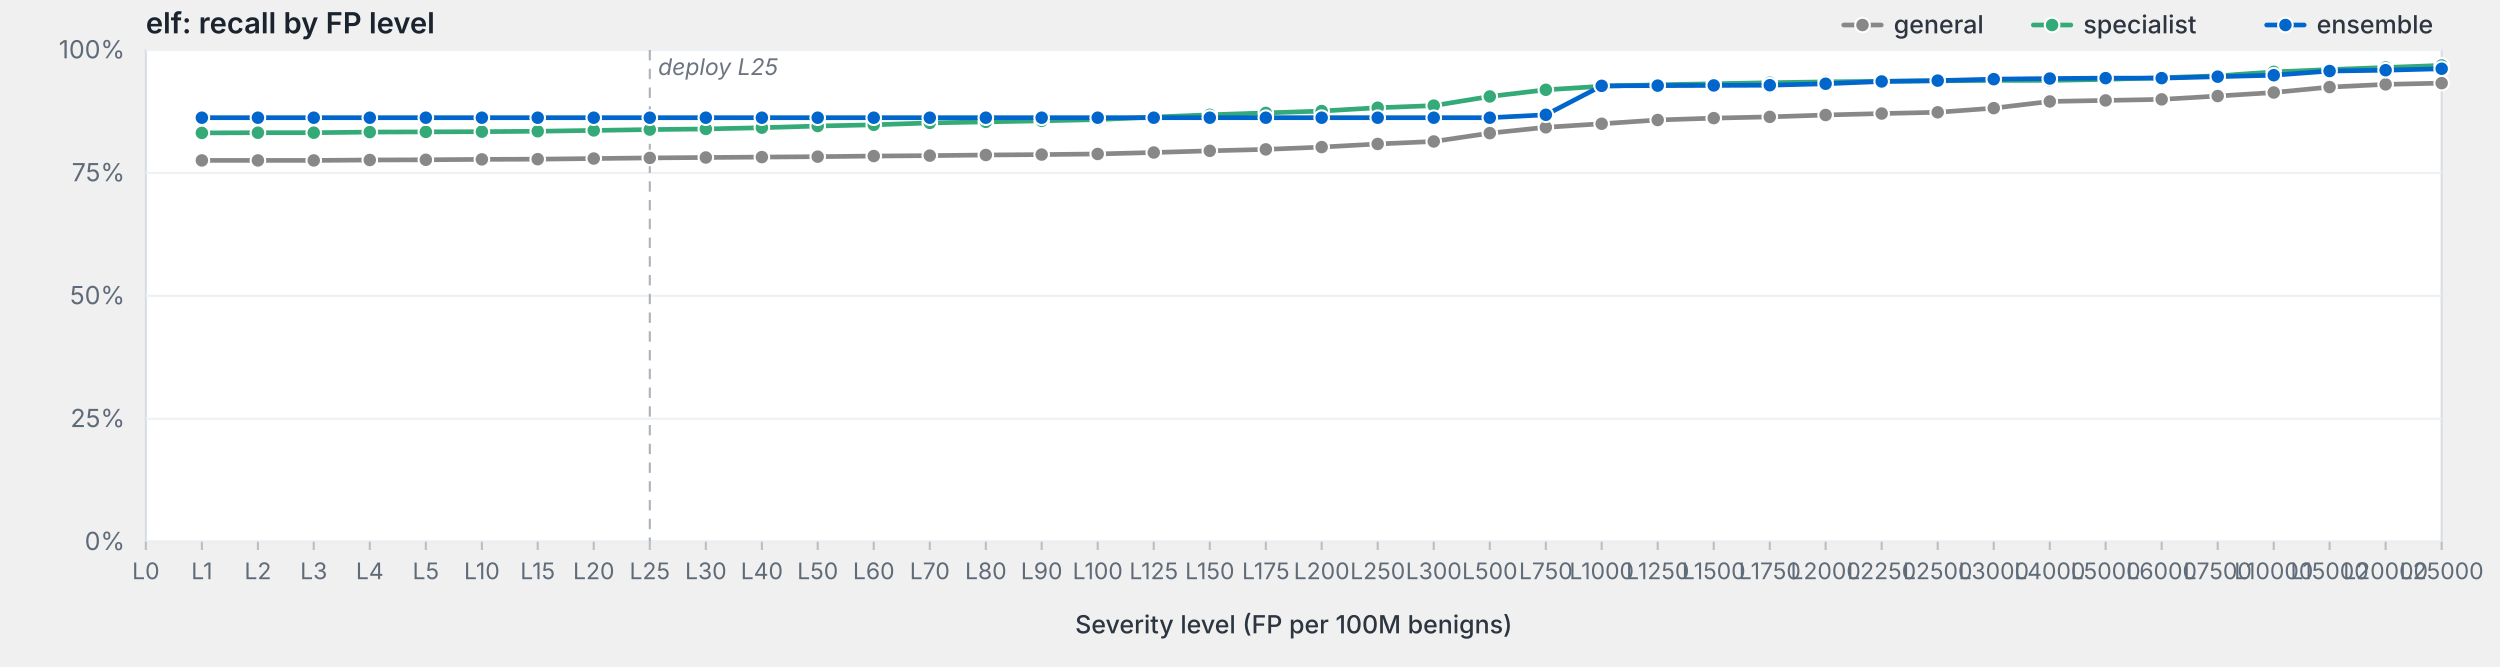
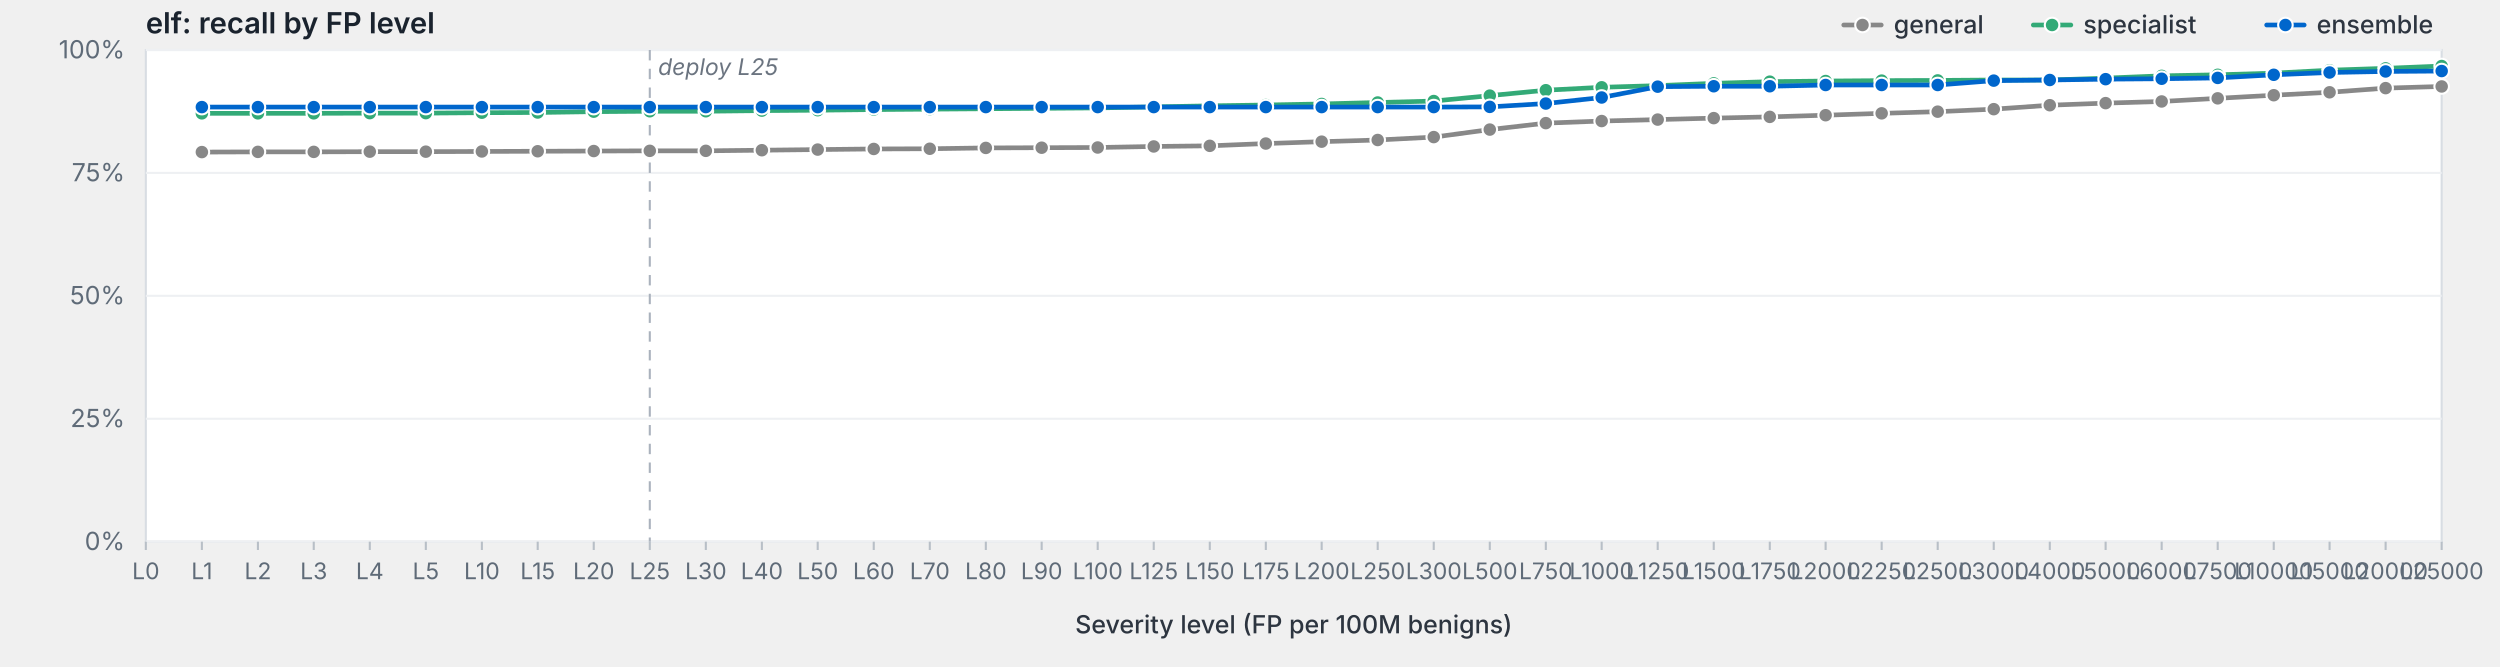
<svg xmlns="http://www.w3.org/2000/svg" viewBox="0 0 1200 320" width="1200" height="320" preserveAspectRatio="xMidYMid meet" role="img" aria-label="elf: recall by FP level">
  <style>svg { background: #fdfdfd; }.frame { fill: #fff; stroke: #d8dde3; stroke-width: 1; }.grid { stroke: #eef0f3; stroke-width: 1; }.tick { stroke: #b8bfc7; stroke-width: 1; }.axis-label { fill: #5f6b78; font-family: -apple-system, BlinkMacSystemFont, "Segoe UI", system-ui, sans-serif; font-size: 12px; }.x-label { fill: #5f6b78; font-family: -apple-system, BlinkMacSystemFont, "Segoe UI", system-ui, sans-serif; font-size: 11px; }.axis-title { fill: #2d3540; font-family: -apple-system, BlinkMacSystemFont, "Segoe UI", system-ui, sans-serif; font-size: 12px; font-weight: 500; }.title { fill: #1a232e; font-family: -apple-system, BlinkMacSystemFont, "Segoe UI", system-ui, sans-serif; font-size: 14px; font-weight: 600; }.deploy-marker { stroke: #aab2bd; stroke-width: 1; stroke-dasharray: 5,4; }.deploy-label { fill: #6b7480; font-family: -apple-system, BlinkMacSystemFont, "Segoe UI", system-ui, sans-serif; font-size: 11px; font-style: italic; }.curve { fill: none; stroke-width: 2.25; stroke-linejoin: round; stroke-linecap: round; }.marker { stroke: #fff; stroke-width: 1; }.legend-text { fill: #2d3540; font-family: -apple-system, BlinkMacSystemFont, "Segoe UI", system-ui, sans-serif; font-size: 12px; font-weight: 500; }</style>
  <text class="title" x="70" y="16">elf: recall by FP level</text>
  <rect class="frame" x="70" y="24" width="1102" height="236" />
  <line class="grid" x1="70" y1="260.0" x2="1172" y2="260.0" />
  <text class="axis-label" x="60" y="264.0" text-anchor="end">0%</text>
  <line class="grid" x1="70" y1="201.0" x2="1172" y2="201.0" />
  <text class="axis-label" x="60" y="205.0" text-anchor="end">25%</text>
  <line class="grid" x1="70" y1="142.0" x2="1172" y2="142.0" />
  <text class="axis-label" x="60" y="146.0" text-anchor="end">50%</text>
  <line class="grid" x1="70" y1="83.0" x2="1172" y2="83.0" />
  <text class="axis-label" x="60" y="87.0" text-anchor="end">75%</text>
  <line class="grid" x1="70" y1="24.0" x2="1172" y2="24.0" />
  <text class="axis-label" x="60" y="28.0" text-anchor="end">100%</text>
  <line class="deploy-marker" x1="311.9" y1="24" x2="311.9" y2="260" />
  <text class="deploy-label" x="315.9" y="36" text-anchor="start">deploy L25</text>
  <line class="tick" x1="70.0" y1="260" x2="70.0" y2="264" />
  <text class="x-label" x="70.0" y="278" text-anchor="middle">L0</text>
  <line class="tick" x1="96.9" y1="260" x2="96.9" y2="264" />
  <text class="x-label" x="96.9" y="278" text-anchor="middle">L1</text>
  <line class="tick" x1="123.8" y1="260" x2="123.8" y2="264" />
  <text class="x-label" x="123.8" y="278" text-anchor="middle">L2</text>
  <line class="tick" x1="150.6" y1="260" x2="150.6" y2="264" />
  <text class="x-label" x="150.6" y="278" text-anchor="middle">L3</text>
  <line class="tick" x1="177.5" y1="260" x2="177.5" y2="264" />
  <text class="x-label" x="177.5" y="278" text-anchor="middle">L4</text>
  <line class="tick" x1="204.4" y1="260" x2="204.4" y2="264" />
  <text class="x-label" x="204.4" y="278" text-anchor="middle">L5</text>
  <line class="tick" x1="231.3" y1="260" x2="231.3" y2="264" />
  <text class="x-label" x="231.3" y="278" text-anchor="middle">L10</text>
  <line class="tick" x1="258.1" y1="260" x2="258.1" y2="264" />
  <text class="x-label" x="258.1" y="278" text-anchor="middle">L15</text>
  <line class="tick" x1="285.0" y1="260" x2="285.0" y2="264" />
  <text class="x-label" x="285.0" y="278" text-anchor="middle">L20</text>
  <line class="tick" x1="311.9" y1="260" x2="311.9" y2="264" />
  <text class="x-label" x="311.9" y="278" text-anchor="middle">L25</text>
  <line class="tick" x1="338.8" y1="260" x2="338.8" y2="264" />
  <text class="x-label" x="338.8" y="278" text-anchor="middle">L30</text>
  <line class="tick" x1="365.7" y1="260" x2="365.7" y2="264" />
  <text class="x-label" x="365.7" y="278" text-anchor="middle">L40</text>
  <line class="tick" x1="392.5" y1="260" x2="392.5" y2="264" />
  <text class="x-label" x="392.5" y="278" text-anchor="middle">L50</text>
  <line class="tick" x1="419.4" y1="260" x2="419.4" y2="264" />
  <text class="x-label" x="419.4" y="278" text-anchor="middle">L60</text>
  <line class="tick" x1="446.3" y1="260" x2="446.3" y2="264" />
  <text class="x-label" x="446.3" y="278" text-anchor="middle">L70</text>
  <line class="tick" x1="473.2" y1="260" x2="473.2" y2="264" />
  <text class="x-label" x="473.2" y="278" text-anchor="middle">L80</text>
  <line class="tick" x1="500.0" y1="260" x2="500.0" y2="264" />
  <text class="x-label" x="500.0" y="278" text-anchor="middle">L90</text>
  <line class="tick" x1="526.9" y1="260" x2="526.9" y2="264" />
  <text class="x-label" x="526.9" y="278" text-anchor="middle">L100</text>
  <line class="tick" x1="553.8" y1="260" x2="553.8" y2="264" />
  <text class="x-label" x="553.8" y="278" text-anchor="middle">L125</text>
  <line class="tick" x1="580.7" y1="260" x2="580.7" y2="264" />
  <text class="x-label" x="580.7" y="278" text-anchor="middle">L150</text>
  <line class="tick" x1="607.6" y1="260" x2="607.6" y2="264" />
  <text class="x-label" x="607.6" y="278" text-anchor="middle">L175</text>
  <line class="tick" x1="634.4" y1="260" x2="634.4" y2="264" />
  <text class="x-label" x="634.4" y="278" text-anchor="middle">L200</text>
  <line class="tick" x1="661.3" y1="260" x2="661.3" y2="264" />
  <text class="x-label" x="661.3" y="278" text-anchor="middle">L250</text>
  <line class="tick" x1="688.2" y1="260" x2="688.2" y2="264" />
  <text class="x-label" x="688.2" y="278" text-anchor="middle">L300</text>
  <line class="tick" x1="715.1" y1="260" x2="715.1" y2="264" />
  <text class="x-label" x="715.1" y="278" text-anchor="middle">L500</text>
  <line class="tick" x1="742.0" y1="260" x2="742.0" y2="264" />
  <text class="x-label" x="742.0" y="278" text-anchor="middle">L750</text>
  <line class="tick" x1="768.8" y1="260" x2="768.8" y2="264" />
  <text class="x-label" x="768.8" y="278" text-anchor="middle">L1000</text>
  <line class="tick" x1="795.7" y1="260" x2="795.7" y2="264" />
  <text class="x-label" x="795.7" y="278" text-anchor="middle">L1250</text>
  <line class="tick" x1="822.6" y1="260" x2="822.6" y2="264" />
  <text class="x-label" x="822.6" y="278" text-anchor="middle">L1500</text>
  <line class="tick" x1="849.5" y1="260" x2="849.5" y2="264" />
  <text class="x-label" x="849.5" y="278" text-anchor="middle">L1750</text>
  <line class="tick" x1="876.3" y1="260" x2="876.3" y2="264" />
  <text class="x-label" x="876.3" y="278" text-anchor="middle">L2000</text>
  <line class="tick" x1="903.2" y1="260" x2="903.2" y2="264" />
  <text class="x-label" x="903.2" y="278" text-anchor="middle">L2250</text>
  <line class="tick" x1="930.1" y1="260" x2="930.1" y2="264" />
  <text class="x-label" x="930.1" y="278" text-anchor="middle">L2500</text>
  <line class="tick" x1="957.0" y1="260" x2="957.0" y2="264" />
  <text class="x-label" x="957.0" y="278" text-anchor="middle">L3000</text>
  <line class="tick" x1="983.9" y1="260" x2="983.9" y2="264" />
  <text class="x-label" x="983.9" y="278" text-anchor="middle">L4000</text>
  <line class="tick" x1="1010.7" y1="260" x2="1010.7" y2="264" />
  <text class="x-label" x="1010.7" y="278" text-anchor="middle">L5000</text>
  <line class="tick" x1="1037.6" y1="260" x2="1037.6" y2="264" />
  <text class="x-label" x="1037.6" y="278" text-anchor="middle">L6000</text>
  <line class="tick" x1="1064.5" y1="260" x2="1064.5" y2="264" />
  <text class="x-label" x="1064.5" y="278" text-anchor="middle">L7500</text>
  <line class="tick" x1="1091.4" y1="260" x2="1091.4" y2="264" />
  <text class="x-label" x="1091.4" y="278" text-anchor="middle">L10000</text>
  <line class="tick" x1="1118.2" y1="260" x2="1118.2" y2="264" />
  <text class="x-label" x="1118.2" y="278" text-anchor="middle">L15000</text>
  <line class="tick" x1="1145.1" y1="260" x2="1145.1" y2="264" />
  <text class="x-label" x="1145.1" y="278" text-anchor="middle">L20000</text>
  <line class="tick" x1="1172.0" y1="260" x2="1172.0" y2="264" />
  <text class="x-label" x="1172.0" y="278" text-anchor="middle">L25000</text>
  <text class="axis-title" x="621.0" y="304" text-anchor="middle">Severity level (FP per 100M benigns)</text>
-   <path class="curve" d="M96.9,77.0 L123.8,77.0 L150.6,77.0 L177.5,76.8 L204.4,76.7 L231.3,76.5 L258.1,76.4 L285.0,76.1 L311.9,75.8 L338.8,75.6 L365.7,75.4 L392.5,75.2 L419.4,74.9 L446.3,74.7 L473.2,74.4 L500.0,74.2 L526.9,73.9 L553.8,73.2 L580.7,72.4 L607.6,71.7 L634.4,70.6 L661.3,69.1 L688.2,67.9 L715.1,63.9 L742.0,61.1 L768.8,59.4 L795.7,57.6 L822.6,56.7 L849.5,56.1 L876.3,55.2 L903.2,54.5 L930.1,53.9 L957.0,51.9 L983.9,48.7 L1010.7,48.2 L1037.6,47.7 L1064.5,46.1 L1091.4,44.4 L1118.2,41.8 L1145.1,40.5 L1172.0,39.9" stroke="#888" />
-   <circle class="marker" cx="96.9" cy="77.0" r="3.5" fill="#888" />
-   <circle class="marker" cx="123.8" cy="77.0" r="3.5" fill="#888" />
-   <circle class="marker" cx="150.6" cy="77.0" r="3.5" fill="#888" />
-   <circle class="marker" cx="177.5" cy="76.8" r="3.5" fill="#888" />
-   <circle class="marker" cx="204.4" cy="76.7" r="3.5" fill="#888" />
-   <circle class="marker" cx="231.3" cy="76.5" r="3.5" fill="#888" />
-   <circle class="marker" cx="258.1" cy="76.4" r="3.5" fill="#888" />
-   <circle class="marker" cx="285.0" cy="76.1" r="3.5" fill="#888" />
-   <circle class="marker" cx="311.9" cy="75.8" r="3.5" fill="#888" />
-   <circle class="marker" cx="338.8" cy="75.6" r="3.5" fill="#888" />
-   <circle class="marker" cx="365.7" cy="75.4" r="3.5" fill="#888" />
-   <circle class="marker" cx="392.5" cy="75.2" r="3.5" fill="#888" />
-   <circle class="marker" cx="419.4" cy="74.9" r="3.5" fill="#888" />
-   <circle class="marker" cx="446.3" cy="74.7" r="3.5" fill="#888" />
-   <circle class="marker" cx="473.2" cy="74.4" r="3.5" fill="#888" />
-   <circle class="marker" cx="500.0" cy="74.2" r="3.5" fill="#888" />
-   <circle class="marker" cx="526.9" cy="73.9" r="3.5" fill="#888" />
-   <circle class="marker" cx="553.8" cy="73.2" r="3.5" fill="#888" />
-   <circle class="marker" cx="580.7" cy="72.4" r="3.5" fill="#888" />
-   <circle class="marker" cx="607.6" cy="71.7" r="3.5" fill="#888" />
-   <circle class="marker" cx="634.4" cy="70.6" r="3.5" fill="#888" />
-   <circle class="marker" cx="661.3" cy="69.1" r="3.5" fill="#888" />
-   <circle class="marker" cx="688.2" cy="67.9" r="3.5" fill="#888" />
-   <circle class="marker" cx="715.1" cy="63.9" r="3.5" fill="#888" />
-   <circle class="marker" cx="742.0" cy="61.1" r="3.5" fill="#888" />
-   <circle class="marker" cx="768.8" cy="59.4" r="3.5" fill="#888" />
-   <circle class="marker" cx="795.7" cy="57.6" r="3.5" fill="#888" />
+   <path class="curve" d="M96.9,73.0 L123.8,72.9 L150.6,72.9 L177.5,72.8 L204.4,72.8 L231.3,72.7 L258.1,72.6 L285.0,72.5 L311.9,72.4 L338.8,72.4 L365.7,72.1 L392.5,71.8 L419.4,71.5 L446.3,71.4 L473.2,71.0 L500.0,70.9 L526.9,70.8 L553.8,70.3 L580.7,70.0 L607.6,68.9 L634.4,68.0 L661.3,67.2 L688.2,65.8 L715.1,62.2 L742.0,59.1 L768.8,58.1 L795.7,57.4 L822.6,56.7 L849.5,56.1 L876.3,55.3 L903.2,54.4 L930.1,53.6 L957.0,52.4 L983.9,50.5 L1010.7,49.5 L1037.6,48.7 L1064.5,47.2 L1091.4,45.7 L1118.2,44.3 L1145.1,42.3 L1172.0,41.5" stroke="#888" />
+   <circle class="marker" cx="96.9" cy="73.0" r="3.5" fill="#888" />
+   <circle class="marker" cx="123.8" cy="72.9" r="3.5" fill="#888" />
+   <circle class="marker" cx="150.6" cy="72.9" r="3.5" fill="#888" />
+   <circle class="marker" cx="177.5" cy="72.8" r="3.5" fill="#888" />
+   <circle class="marker" cx="204.4" cy="72.8" r="3.5" fill="#888" />
+   <circle class="marker" cx="231.3" cy="72.7" r="3.5" fill="#888" />
+   <circle class="marker" cx="258.1" cy="72.6" r="3.5" fill="#888" />
+   <circle class="marker" cx="285.0" cy="72.5" r="3.5" fill="#888" />
+   <circle class="marker" cx="311.9" cy="72.4" r="3.5" fill="#888" />
+   <circle class="marker" cx="338.8" cy="72.4" r="3.5" fill="#888" />
+   <circle class="marker" cx="365.7" cy="72.1" r="3.5" fill="#888" />
+   <circle class="marker" cx="392.5" cy="71.8" r="3.5" fill="#888" />
+   <circle class="marker" cx="419.4" cy="71.5" r="3.5" fill="#888" />
+   <circle class="marker" cx="446.3" cy="71.4" r="3.5" fill="#888" />
+   <circle class="marker" cx="473.2" cy="71.0" r="3.5" fill="#888" />
+   <circle class="marker" cx="500.0" cy="70.9" r="3.5" fill="#888" />
+   <circle class="marker" cx="526.9" cy="70.8" r="3.5" fill="#888" />
+   <circle class="marker" cx="553.8" cy="70.3" r="3.5" fill="#888" />
+   <circle class="marker" cx="580.7" cy="70.0" r="3.5" fill="#888" />
+   <circle class="marker" cx="607.6" cy="68.9" r="3.5" fill="#888" />
+   <circle class="marker" cx="634.4" cy="68.0" r="3.5" fill="#888" />
+   <circle class="marker" cx="661.3" cy="67.2" r="3.5" fill="#888" />
+   <circle class="marker" cx="688.2" cy="65.8" r="3.5" fill="#888" />
+   <circle class="marker" cx="715.1" cy="62.2" r="3.5" fill="#888" />
+   <circle class="marker" cx="742.0" cy="59.1" r="3.5" fill="#888" />
+   <circle class="marker" cx="768.8" cy="58.1" r="3.5" fill="#888" />
+   <circle class="marker" cx="795.7" cy="57.4" r="3.5" fill="#888" />
  <circle class="marker" cx="822.6" cy="56.7" r="3.5" fill="#888" />
  <circle class="marker" cx="849.5" cy="56.1" r="3.5" fill="#888" />
-   <circle class="marker" cx="876.3" cy="55.2" r="3.5" fill="#888" />
-   <circle class="marker" cx="903.2" cy="54.5" r="3.5" fill="#888" />
-   <circle class="marker" cx="930.1" cy="53.9" r="3.5" fill="#888" />
-   <circle class="marker" cx="957.0" cy="51.9" r="3.5" fill="#888" />
-   <circle class="marker" cx="983.9" cy="48.7" r="3.5" fill="#888" />
-   <circle class="marker" cx="1010.7" cy="48.2" r="3.5" fill="#888" />
-   <circle class="marker" cx="1037.6" cy="47.7" r="3.5" fill="#888" />
-   <circle class="marker" cx="1064.5" cy="46.1" r="3.5" fill="#888" />
-   <circle class="marker" cx="1091.4" cy="44.4" r="3.5" fill="#888" />
-   <circle class="marker" cx="1118.2" cy="41.8" r="3.5" fill="#888" />
-   <circle class="marker" cx="1145.1" cy="40.5" r="3.5" fill="#888" />
-   <circle class="marker" cx="1172.0" cy="39.9" r="3.5" fill="#888" />
-   <path class="curve" d="M96.9,63.8 L123.8,63.7 L150.6,63.7 L177.5,63.4 L204.4,63.3 L231.3,63.2 L258.1,63.0 L285.0,62.6 L311.9,62.2 L338.8,61.9 L365.7,61.3 L392.5,60.5 L419.4,59.9 L446.3,59.0 L473.2,58.5 L500.0,58.0 L526.9,57.4 L553.8,56.2 L580.7,55.1 L607.6,54.2 L634.4,53.3 L661.3,51.7 L688.2,50.7 L715.1,46.3 L742.0,43.1 L768.8,41.4 L795.7,40.7 L822.6,40.2 L849.5,39.7 L876.3,39.3 L903.2,39.0 L930.1,38.8 L957.0,38.6 L983.9,38.6 L1010.7,38.1 L1037.6,37.3 L1064.5,36.4 L1091.4,34.5 L1118.2,33.4 L1145.1,32.4 L1172.0,31.4" stroke="#3a7" />
-   <circle class="marker" cx="96.9" cy="63.8" r="3.5" fill="#3a7" />
-   <circle class="marker" cx="123.8" cy="63.7" r="3.5" fill="#3a7" />
-   <circle class="marker" cx="150.6" cy="63.7" r="3.5" fill="#3a7" />
-   <circle class="marker" cx="177.5" cy="63.4" r="3.5" fill="#3a7" />
-   <circle class="marker" cx="204.4" cy="63.3" r="3.5" fill="#3a7" />
-   <circle class="marker" cx="231.3" cy="63.2" r="3.5" fill="#3a7" />
-   <circle class="marker" cx="258.1" cy="63.0" r="3.5" fill="#3a7" />
-   <circle class="marker" cx="285.0" cy="62.6" r="3.5" fill="#3a7" />
-   <circle class="marker" cx="311.9" cy="62.2" r="3.5" fill="#3a7" />
-   <circle class="marker" cx="338.8" cy="61.9" r="3.5" fill="#3a7" />
-   <circle class="marker" cx="365.7" cy="61.3" r="3.5" fill="#3a7" />
-   <circle class="marker" cx="392.5" cy="60.5" r="3.5" fill="#3a7" />
-   <circle class="marker" cx="419.4" cy="59.9" r="3.5" fill="#3a7" />
-   <circle class="marker" cx="446.3" cy="59.0" r="3.5" fill="#3a7" />
-   <circle class="marker" cx="473.2" cy="58.5" r="3.5" fill="#3a7" />
-   <circle class="marker" cx="500.0" cy="58.0" r="3.5" fill="#3a7" />
-   <circle class="marker" cx="526.9" cy="57.4" r="3.5" fill="#3a7" />
-   <circle class="marker" cx="553.8" cy="56.2" r="3.5" fill="#3a7" />
-   <circle class="marker" cx="580.7" cy="55.1" r="3.5" fill="#3a7" />
-   <circle class="marker" cx="607.6" cy="54.2" r="3.5" fill="#3a7" />
-   <circle class="marker" cx="634.4" cy="53.3" r="3.5" fill="#3a7" />
-   <circle class="marker" cx="661.3" cy="51.7" r="3.5" fill="#3a7" />
-   <circle class="marker" cx="688.2" cy="50.7" r="3.5" fill="#3a7" />
-   <circle class="marker" cx="715.1" cy="46.3" r="3.5" fill="#3a7" />
-   <circle class="marker" cx="742.0" cy="43.1" r="3.5" fill="#3a7" />
-   <circle class="marker" cx="768.8" cy="41.4" r="3.5" fill="#3a7" />
-   <circle class="marker" cx="795.7" cy="40.7" r="3.5" fill="#3a7" />
-   <circle class="marker" cx="822.6" cy="40.2" r="3.5" fill="#3a7" />
-   <circle class="marker" cx="849.5" cy="39.7" r="3.5" fill="#3a7" />
-   <circle class="marker" cx="876.3" cy="39.3" r="3.5" fill="#3a7" />
-   <circle class="marker" cx="903.2" cy="39.0" r="3.5" fill="#3a7" />
-   <circle class="marker" cx="930.1" cy="38.8" r="3.5" fill="#3a7" />
-   <circle class="marker" cx="957.0" cy="38.6" r="3.5" fill="#3a7" />
-   <circle class="marker" cx="983.9" cy="38.6" r="3.5" fill="#3a7" />
-   <circle class="marker" cx="1010.7" cy="38.1" r="3.5" fill="#3a7" />
-   <circle class="marker" cx="1037.6" cy="37.3" r="3.5" fill="#3a7" />
-   <circle class="marker" cx="1064.5" cy="36.4" r="3.5" fill="#3a7" />
-   <circle class="marker" cx="1091.4" cy="34.5" r="3.5" fill="#3a7" />
-   <circle class="marker" cx="1118.2" cy="33.4" r="3.5" fill="#3a7" />
-   <circle class="marker" cx="1145.1" cy="32.4" r="3.5" fill="#3a7" />
-   <circle class="marker" cx="1172.0" cy="31.4" r="3.5" fill="#3a7" />
-   <path class="curve" d="M96.9,56.5 L123.8,56.5 L150.6,56.5 L177.5,56.5 L204.4,56.5 L231.3,56.5 L258.1,56.5 L285.0,56.5 L311.9,56.5 L338.8,56.5 L365.7,56.5 L392.5,56.5 L419.4,56.5 L446.3,56.5 L473.2,56.5 L500.0,56.5 L526.9,56.5 L553.8,56.5 L580.7,56.5 L607.6,56.5 L634.4,56.5 L661.3,56.5 L688.2,56.5 L715.1,56.5 L742.0,55.1 L768.8,41.2 L795.7,41.1 L822.6,41.0 L849.5,40.9 L876.3,40.2 L903.2,39.1 L930.1,38.7 L957.0,38.0 L983.9,37.7 L1010.7,37.5 L1037.6,37.5 L1064.5,36.8 L1091.4,36.1 L1118.2,34.1 L1145.1,33.7 L1172.0,33.0" stroke="#06c" />
-   <circle class="marker" cx="96.9" cy="56.5" r="3.5" fill="#06c" />
-   <circle class="marker" cx="123.8" cy="56.5" r="3.5" fill="#06c" />
-   <circle class="marker" cx="150.6" cy="56.5" r="3.5" fill="#06c" />
-   <circle class="marker" cx="177.5" cy="56.5" r="3.5" fill="#06c" />
-   <circle class="marker" cx="204.4" cy="56.5" r="3.5" fill="#06c" />
-   <circle class="marker" cx="231.3" cy="56.5" r="3.5" fill="#06c" />
-   <circle class="marker" cx="258.1" cy="56.5" r="3.5" fill="#06c" />
-   <circle class="marker" cx="285.0" cy="56.5" r="3.5" fill="#06c" />
-   <circle class="marker" cx="311.9" cy="56.5" r="3.5" fill="#06c" />
-   <circle class="marker" cx="338.8" cy="56.5" r="3.5" fill="#06c" />
-   <circle class="marker" cx="365.7" cy="56.5" r="3.5" fill="#06c" />
-   <circle class="marker" cx="392.5" cy="56.5" r="3.5" fill="#06c" />
-   <circle class="marker" cx="419.4" cy="56.5" r="3.5" fill="#06c" />
-   <circle class="marker" cx="446.3" cy="56.5" r="3.5" fill="#06c" />
-   <circle class="marker" cx="473.2" cy="56.5" r="3.5" fill="#06c" />
-   <circle class="marker" cx="500.0" cy="56.5" r="3.5" fill="#06c" />
-   <circle class="marker" cx="526.9" cy="56.5" r="3.5" fill="#06c" />
-   <circle class="marker" cx="553.8" cy="56.5" r="3.5" fill="#06c" />
-   <circle class="marker" cx="580.7" cy="56.5" r="3.5" fill="#06c" />
-   <circle class="marker" cx="607.6" cy="56.5" r="3.5" fill="#06c" />
-   <circle class="marker" cx="634.4" cy="56.5" r="3.5" fill="#06c" />
-   <circle class="marker" cx="661.3" cy="56.5" r="3.5" fill="#06c" />
-   <circle class="marker" cx="688.2" cy="56.5" r="3.5" fill="#06c" />
-   <circle class="marker" cx="715.1" cy="56.5" r="3.5" fill="#06c" />
-   <circle class="marker" cx="742.0" cy="55.1" r="3.5" fill="#06c" />
-   <circle class="marker" cx="768.8" cy="41.2" r="3.5" fill="#06c" />
-   <circle class="marker" cx="795.7" cy="41.1" r="3.5" fill="#06c" />
-   <circle class="marker" cx="822.6" cy="41.0" r="3.5" fill="#06c" />
-   <circle class="marker" cx="849.5" cy="40.9" r="3.5" fill="#06c" />
-   <circle class="marker" cx="876.3" cy="40.2" r="3.5" fill="#06c" />
-   <circle class="marker" cx="903.2" cy="39.1" r="3.5" fill="#06c" />
-   <circle class="marker" cx="930.1" cy="38.7" r="3.5" fill="#06c" />
-   <circle class="marker" cx="957.0" cy="38.0" r="3.5" fill="#06c" />
-   <circle class="marker" cx="983.9" cy="37.7" r="3.5" fill="#06c" />
-   <circle class="marker" cx="1010.7" cy="37.5" r="3.5" fill="#06c" />
-   <circle class="marker" cx="1037.6" cy="37.5" r="3.5" fill="#06c" />
-   <circle class="marker" cx="1064.5" cy="36.8" r="3.5" fill="#06c" />
-   <circle class="marker" cx="1091.4" cy="36.1" r="3.5" fill="#06c" />
-   <circle class="marker" cx="1118.2" cy="34.1" r="3.5" fill="#06c" />
-   <circle class="marker" cx="1145.1" cy="33.7" r="3.5" fill="#06c" />
-   <circle class="marker" cx="1172.0" cy="33.0" r="3.5" fill="#06c" />
+   <circle class="marker" cx="876.3" cy="55.3" r="3.5" fill="#888" />
+   <circle class="marker" cx="903.2" cy="54.4" r="3.5" fill="#888" />
+   <circle class="marker" cx="930.1" cy="53.6" r="3.5" fill="#888" />
+   <circle class="marker" cx="957.0" cy="52.4" r="3.5" fill="#888" />
+   <circle class="marker" cx="983.9" cy="50.5" r="3.5" fill="#888" />
+   <circle class="marker" cx="1010.7" cy="49.5" r="3.5" fill="#888" />
+   <circle class="marker" cx="1037.6" cy="48.7" r="3.5" fill="#888" />
+   <circle class="marker" cx="1064.5" cy="47.2" r="3.5" fill="#888" />
+   <circle class="marker" cx="1091.4" cy="45.7" r="3.5" fill="#888" />
+   <circle class="marker" cx="1118.2" cy="44.3" r="3.5" fill="#888" />
+   <circle class="marker" cx="1145.1" cy="42.3" r="3.5" fill="#888" />
+   <circle class="marker" cx="1172.0" cy="41.5" r="3.5" fill="#888" />
+   <path class="curve" d="M96.9,54.4 L123.8,54.4 L150.6,54.4 L177.5,54.3 L204.4,54.3 L231.3,54.1 L258.1,54.0 L285.0,53.6 L311.9,53.4 L338.8,53.4 L365.7,53.1 L392.5,52.9 L419.4,52.6 L446.3,52.4 L473.2,52.2 L500.0,52.0 L526.9,51.8 L553.8,51.3 L580.7,50.8 L607.6,50.4 L634.4,49.9 L661.3,49.2 L688.2,48.5 L715.1,45.9 L742.0,43.3 L768.8,41.9 L795.7,41.1 L822.6,40.0 L849.5,39.2 L876.3,38.9 L903.2,38.7 L930.1,38.6 L957.0,38.4 L983.9,38.4 L1010.7,37.5 L1037.6,36.4 L1064.5,35.9 L1091.4,35.1 L1118.2,33.7 L1145.1,32.8 L1172.0,31.7" stroke="#3a7" />
+   <circle class="marker" cx="96.9" cy="54.4" r="3.5" fill="#3a7" />
+   <circle class="marker" cx="123.8" cy="54.4" r="3.5" fill="#3a7" />
+   <circle class="marker" cx="150.6" cy="54.4" r="3.5" fill="#3a7" />
+   <circle class="marker" cx="177.5" cy="54.3" r="3.5" fill="#3a7" />
+   <circle class="marker" cx="204.4" cy="54.3" r="3.5" fill="#3a7" />
+   <circle class="marker" cx="231.3" cy="54.1" r="3.5" fill="#3a7" />
+   <circle class="marker" cx="258.1" cy="54.0" r="3.5" fill="#3a7" />
+   <circle class="marker" cx="285.0" cy="53.6" r="3.5" fill="#3a7" />
+   <circle class="marker" cx="311.9" cy="53.4" r="3.5" fill="#3a7" />
+   <circle class="marker" cx="338.8" cy="53.4" r="3.5" fill="#3a7" />
+   <circle class="marker" cx="365.7" cy="53.1" r="3.5" fill="#3a7" />
+   <circle class="marker" cx="392.5" cy="52.9" r="3.5" fill="#3a7" />
+   <circle class="marker" cx="419.4" cy="52.6" r="3.5" fill="#3a7" />
+   <circle class="marker" cx="446.3" cy="52.4" r="3.5" fill="#3a7" />
+   <circle class="marker" cx="473.2" cy="52.2" r="3.5" fill="#3a7" />
+   <circle class="marker" cx="500.0" cy="52.0" r="3.5" fill="#3a7" />
+   <circle class="marker" cx="526.9" cy="51.8" r="3.5" fill="#3a7" />
+   <circle class="marker" cx="553.8" cy="51.3" r="3.5" fill="#3a7" />
+   <circle class="marker" cx="580.7" cy="50.8" r="3.5" fill="#3a7" />
+   <circle class="marker" cx="607.6" cy="50.4" r="3.5" fill="#3a7" />
+   <circle class="marker" cx="634.4" cy="49.9" r="3.5" fill="#3a7" />
+   <circle class="marker" cx="661.3" cy="49.2" r="3.5" fill="#3a7" />
+   <circle class="marker" cx="688.2" cy="48.5" r="3.5" fill="#3a7" />
+   <circle class="marker" cx="715.1" cy="45.9" r="3.5" fill="#3a7" />
+   <circle class="marker" cx="742.0" cy="43.3" r="3.5" fill="#3a7" />
+   <circle class="marker" cx="768.8" cy="41.9" r="3.5" fill="#3a7" />
+   <circle class="marker" cx="795.7" cy="41.1" r="3.5" fill="#3a7" />
+   <circle class="marker" cx="822.6" cy="40.0" r="3.5" fill="#3a7" />
+   <circle class="marker" cx="849.5" cy="39.2" r="3.5" fill="#3a7" />
+   <circle class="marker" cx="876.3" cy="38.9" r="3.5" fill="#3a7" />
+   <circle class="marker" cx="903.2" cy="38.7" r="3.5" fill="#3a7" />
+   <circle class="marker" cx="930.1" cy="38.6" r="3.5" fill="#3a7" />
+   <circle class="marker" cx="957.0" cy="38.4" r="3.5" fill="#3a7" />
+   <circle class="marker" cx="983.9" cy="38.4" r="3.5" fill="#3a7" />
+   <circle class="marker" cx="1010.7" cy="37.5" r="3.5" fill="#3a7" />
+   <circle class="marker" cx="1037.6" cy="36.4" r="3.5" fill="#3a7" />
+   <circle class="marker" cx="1064.5" cy="35.9" r="3.5" fill="#3a7" />
+   <circle class="marker" cx="1091.4" cy="35.1" r="3.5" fill="#3a7" />
+   <circle class="marker" cx="1118.2" cy="33.7" r="3.5" fill="#3a7" />
+   <circle class="marker" cx="1145.1" cy="32.8" r="3.5" fill="#3a7" />
+   <circle class="marker" cx="1172.0" cy="31.7" r="3.5" fill="#3a7" />
+   <path class="curve" d="M96.9,51.4 L123.8,51.4 L150.6,51.4 L177.5,51.4 L204.4,51.4 L231.3,51.4 L258.1,51.4 L285.0,51.4 L311.9,51.4 L338.8,51.4 L365.7,51.4 L392.5,51.4 L419.4,51.4 L446.3,51.4 L473.2,51.4 L500.0,51.4 L526.9,51.4 L553.8,51.4 L580.7,51.4 L607.6,51.4 L634.4,51.4 L661.3,51.4 L688.2,51.4 L715.1,51.3 L742.0,49.7 L768.8,46.8 L795.7,41.6 L822.6,41.4 L849.5,41.4 L876.3,40.8 L903.2,40.8 L930.1,40.8 L957.0,38.7 L983.9,38.4 L1010.7,38.0 L1037.6,37.8 L1064.5,37.4 L1091.4,35.9 L1118.2,34.8 L1145.1,34.3 L1172.0,34.1" stroke="#06c" />
+   <circle class="marker" cx="96.9" cy="51.4" r="3.5" fill="#06c" />
+   <circle class="marker" cx="123.8" cy="51.4" r="3.5" fill="#06c" />
+   <circle class="marker" cx="150.6" cy="51.4" r="3.5" fill="#06c" />
+   <circle class="marker" cx="177.5" cy="51.4" r="3.5" fill="#06c" />
+   <circle class="marker" cx="204.4" cy="51.4" r="3.5" fill="#06c" />
+   <circle class="marker" cx="231.3" cy="51.4" r="3.5" fill="#06c" />
+   <circle class="marker" cx="258.1" cy="51.4" r="3.5" fill="#06c" />
+   <circle class="marker" cx="285.0" cy="51.4" r="3.5" fill="#06c" />
+   <circle class="marker" cx="311.9" cy="51.4" r="3.5" fill="#06c" />
+   <circle class="marker" cx="338.8" cy="51.4" r="3.5" fill="#06c" />
+   <circle class="marker" cx="365.7" cy="51.4" r="3.5" fill="#06c" />
+   <circle class="marker" cx="392.5" cy="51.4" r="3.5" fill="#06c" />
+   <circle class="marker" cx="419.4" cy="51.4" r="3.5" fill="#06c" />
+   <circle class="marker" cx="446.3" cy="51.4" r="3.5" fill="#06c" />
+   <circle class="marker" cx="473.2" cy="51.4" r="3.5" fill="#06c" />
+   <circle class="marker" cx="500.0" cy="51.4" r="3.5" fill="#06c" />
+   <circle class="marker" cx="526.9" cy="51.4" r="3.5" fill="#06c" />
+   <circle class="marker" cx="553.8" cy="51.4" r="3.5" fill="#06c" />
+   <circle class="marker" cx="580.7" cy="51.4" r="3.5" fill="#06c" />
+   <circle class="marker" cx="607.6" cy="51.4" r="3.5" fill="#06c" />
+   <circle class="marker" cx="634.4" cy="51.4" r="3.5" fill="#06c" />
+   <circle class="marker" cx="661.3" cy="51.4" r="3.5" fill="#06c" />
+   <circle class="marker" cx="688.2" cy="51.4" r="3.5" fill="#06c" />
+   <circle class="marker" cx="715.1" cy="51.3" r="3.5" fill="#06c" />
+   <circle class="marker" cx="742.0" cy="49.7" r="3.5" fill="#06c" />
+   <circle class="marker" cx="768.8" cy="46.8" r="3.5" fill="#06c" />
+   <circle class="marker" cx="795.7" cy="41.6" r="3.5" fill="#06c" />
+   <circle class="marker" cx="822.6" cy="41.4" r="3.5" fill="#06c" />
+   <circle class="marker" cx="849.5" cy="41.4" r="3.5" fill="#06c" />
+   <circle class="marker" cx="876.3" cy="40.8" r="3.5" fill="#06c" />
+   <circle class="marker" cx="903.2" cy="40.8" r="3.5" fill="#06c" />
+   <circle class="marker" cx="930.1" cy="40.8" r="3.5" fill="#06c" />
+   <circle class="marker" cx="957.0" cy="38.7" r="3.5" fill="#06c" />
+   <circle class="marker" cx="983.9" cy="38.4" r="3.5" fill="#06c" />
+   <circle class="marker" cx="1010.7" cy="38.0" r="3.5" fill="#06c" />
+   <circle class="marker" cx="1037.6" cy="37.8" r="3.5" fill="#06c" />
+   <circle class="marker" cx="1064.5" cy="37.4" r="3.5" fill="#06c" />
+   <circle class="marker" cx="1091.4" cy="35.9" r="3.5" fill="#06c" />
+   <circle class="marker" cx="1118.2" cy="34.8" r="3.5" fill="#06c" />
+   <circle class="marker" cx="1145.1" cy="34.3" r="3.5" fill="#06c" />
+   <circle class="marker" cx="1172.0" cy="34.1" r="3.5" fill="#06c" />
  <line x1="1088.0" y1="12.0" x2="1106.0" y2="12.0" stroke="#06c" stroke-width="2.25" stroke-linecap="round" />
  <circle cx="1097.0" cy="12.0" r="3.5" fill="#06c" stroke="#fff" stroke-width="1" />
  <text class="legend-text" x="1112.0" y="16.0">ensemble</text>
  <line x1="976.0" y1="12.0" x2="994.0" y2="12.0" stroke="#3a7" stroke-width="2.25" stroke-linecap="round" />
  <circle cx="985.0" cy="12.0" r="3.5" fill="#3a7" stroke="#fff" stroke-width="1" />
  <text class="legend-text" x="1000.0" y="16.0">specialist</text>
  <line x1="885.0" y1="12.0" x2="903.0" y2="12.0" stroke="#888" stroke-width="2.25" stroke-linecap="round" />
  <circle cx="894.0" cy="12.0" r="3.5" fill="#888" stroke="#fff" stroke-width="1" />
  <text class="legend-text" x="909.0" y="16.0">general</text>
</svg>
